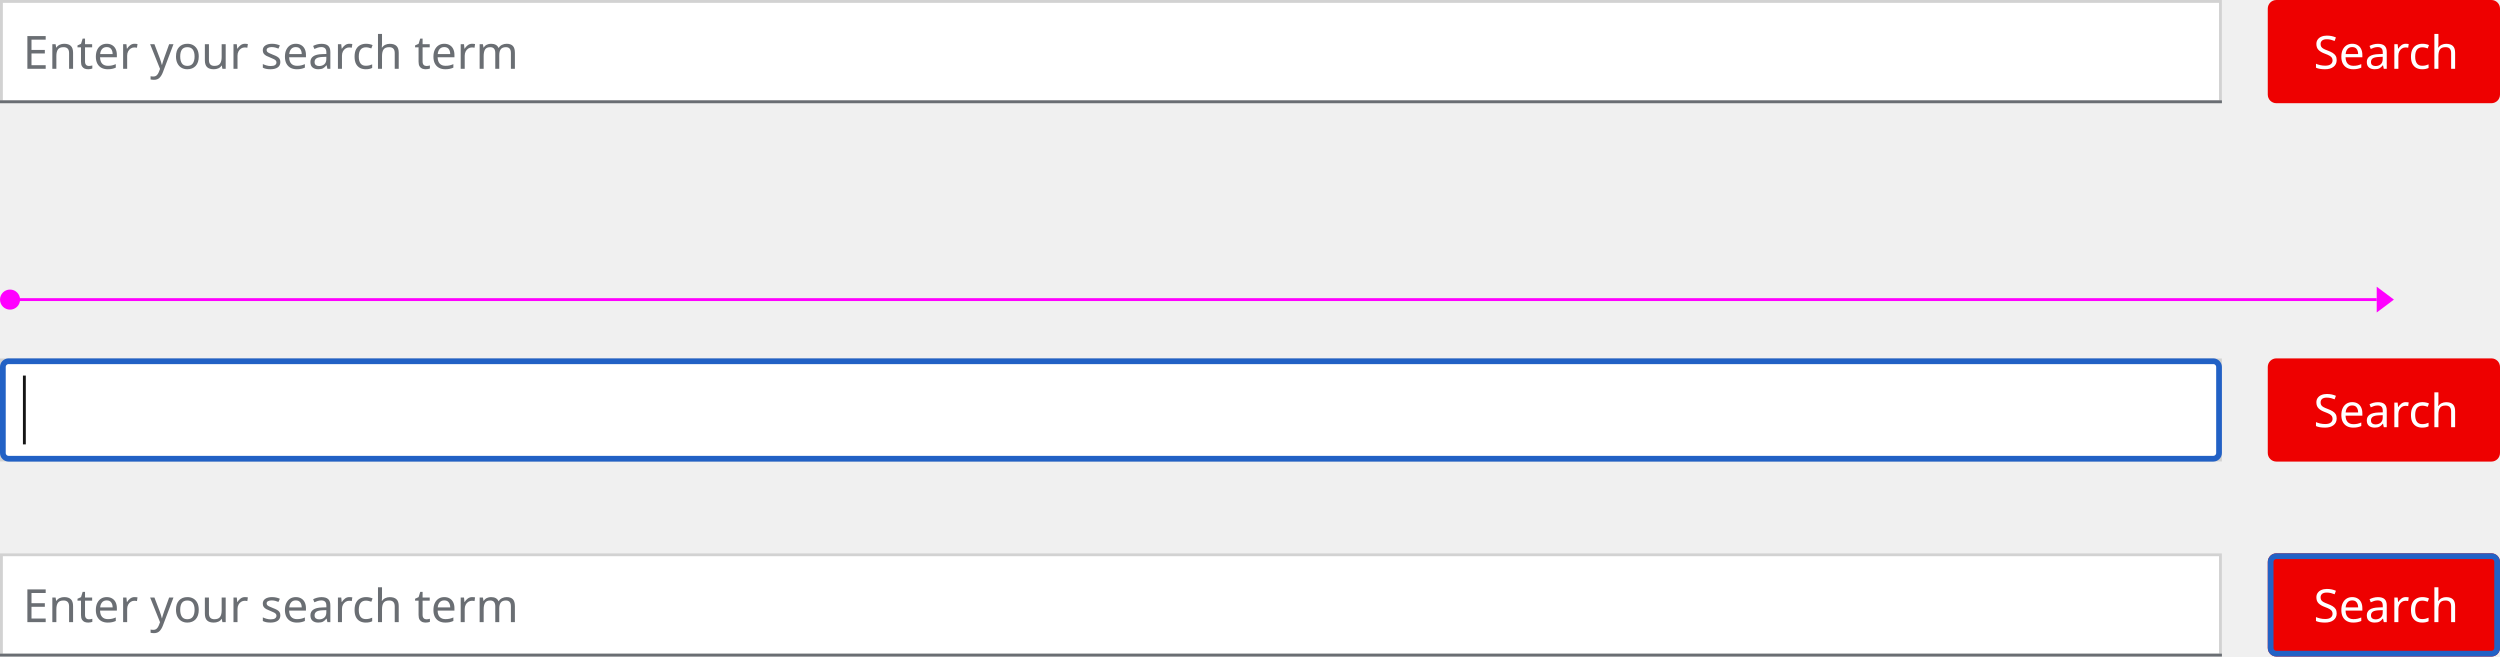
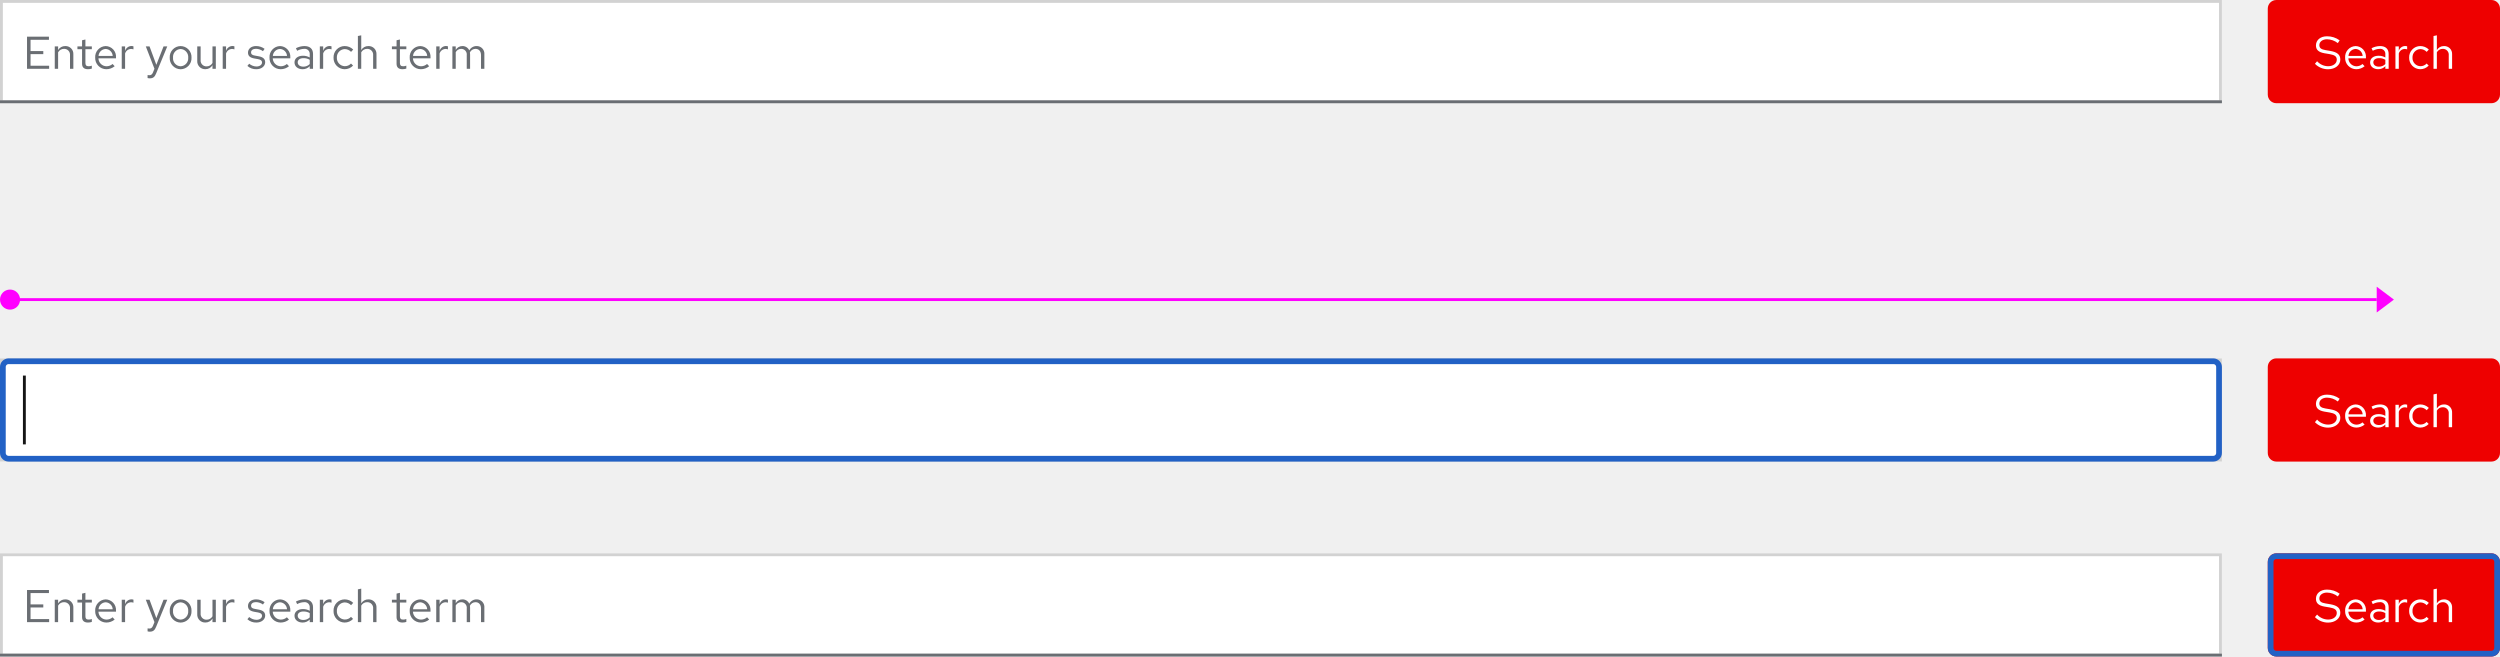
<svg xmlns="http://www.w3.org/2000/svg" width="872" height="229" viewBox="0 0 872 229">
  <g id="Image" transform="translate(-144 -140)">
    <g id="Search_bar_Light_theme" data-name="Search bar / Light theme" transform="translate(144 333)">
      <g id="Button_Search" data-name="Button / Search" transform="translate(791)">
        <rect id="Rectangle" width="81" height="36" rx="3" fill="#e00" />
-         <text id="Search" transform="translate(16 24)" fill="#fff" font-size="16" font-family="RedHatText-Regular, Red Hat Text">
-           <tspan x="0" y="0">Search</tspan>
-         </text>
+         <path id="Path" d="M.448-1.744A6.443,6.443,0,0,0,5.04.16C7.5.16,9.3-1.28,9.3-3.216c0-1.68-1.024-2.576-3.408-3.008L4.1-6.528c-1.5-.24-2.112-.752-2.112-1.744,0-1.168,1.1-2.032,2.672-2.032A6.331,6.331,0,0,1,8.432-8.96l.64-.96A7.324,7.324,0,0,0,4.64-11.344c-2.272,0-3.84,1.312-3.84,3.2,0,1.5.912,2.352,2.96,2.72l1.808.3c1.824.32,2.5.848,2.5,1.968C8.064-1.856,6.8-.9,5.072-.9A5.216,5.216,0,0,1,1.2-2.64ZM17.776-.9,17.04-1.68a3.191,3.191,0,0,1-2.144.8,2.845,2.845,0,0,1-2.784-2.768H18.24V-4a3.689,3.689,0,0,0-3.584-3.936A3.8,3.8,0,0,0,10.976-3.9,3.9,3.9,0,0,0,14.848.144,4.558,4.558,0,0,0,17.776-.9ZM14.64-6.928A2.579,2.579,0,0,1,17.088-4.48H12.144A2.608,2.608,0,0,1,14.64-6.928ZM22.528.144a3.352,3.352,0,0,0,2.48-1.056V0H26.16V-5.184c0-1.776-1.088-2.752-3.024-2.752a6.689,6.689,0,0,0-2.944.752l.432.9a5.156,5.156,0,0,1,2.368-.672,1.758,1.758,0,0,1,2.016,1.936v1.072a4.521,4.521,0,0,0-2.384-.608c-1.76,0-2.928.928-2.928,2.32C19.7-.832,20.864.144,22.528.144ZM20.816-2.272c0-.864.784-1.44,1.984-1.44a4.122,4.122,0,0,1,2.208.56v1.5a3.091,3.091,0,0,1-2.24.9C21.6-.752,20.816-1.36,20.816-2.272ZM28.528,0H29.7V-5.344a2.226,2.226,0,0,1,2.1-1.584,2.919,2.919,0,0,1,.816.144V-7.84a2.217,2.217,0,0,0-.736-.112A2.332,2.332,0,0,0,29.7-6.224V-7.808H28.528Zm8.7-.912A2.832,2.832,0,0,1,34.48-3.9,2.835,2.835,0,0,1,37.216-6.88a3.069,3.069,0,0,1,2.208.976l.752-.816a4.259,4.259,0,0,0-3.008-1.216A3.9,3.9,0,0,0,33.312-3.9,3.913,3.913,0,0,0,37.168.144a4.061,4.061,0,0,0,2.96-1.264l-.72-.72A2.876,2.876,0,0,1,37.232-.912ZM41.808,0h1.168V-5.76a2.3,2.3,0,0,1,2.048-1.2,2.024,2.024,0,0,1,2.1,2.24V0h1.168V-5.056a2.717,2.717,0,0,0-2.832-2.88,2.813,2.813,0,0,0-2.48,1.392V-11.68l-1.168.24Z" transform="translate(16 24)" fill="#fff" />
      </g>
      <g id="Focus_indicator_Inner" data-name="Focus indicator / Inner" transform="translate(791)">
        <g id="Rectangle-2" data-name="Rectangle" fill="none" stroke="#2261c5" stroke-width="2">
          <rect width="81" height="36" rx="3" stroke="none" />
          <rect x="1" y="1" width="79" height="34" rx="2" fill="none" />
        </g>
      </g>
      <g id="Form_Field_Placeholder_Light_theme" data-name="Form / Field / Placeholder / Light theme">
        <g id="Form_Field_Light_theme" data-name="Form / Field / Light theme">
          <g id="Rectangle-3" data-name="Rectangle" fill="#fff" stroke="#d2d2d2" stroke-width="1">
            <rect width="775" height="36" stroke="none" />
            <rect x="0.5" y="0.5" width="774" height="35" fill="none" />
          </g>
          <rect id="Rectangle-4" data-name="Rectangle" width="775" height="1" transform="translate(0 35)" fill="#6a6e73" />
        </g>
-         <text id="Enter_your_search_term" data-name="Enter your search term" transform="translate(8 24)" fill="#6a6e73" font-size="16" font-family="RedHatText-Regular, Red Hat Text">
-           <tspan x="0" y="0">Enter your search term</tspan>
-         </text>
+         <path id="Path-2" data-name="Path" d="M1.424,0H9.136V-1.072H2.656V-5.12H7.1V-6.192H2.656v-3.936H9.072V-11.2H1.424ZM11.1,0h1.168V-5.76a2.3,2.3,0,0,1,2.048-1.2,2.024,2.024,0,0,1,2.1,2.24V0h1.168V-5.056a2.717,2.717,0,0,0-2.832-2.88,2.813,2.813,0,0,0-2.48,1.392V-7.808H11.1Zm9.52-1.76c0,1.248.7,1.9,2.048,1.9a4.386,4.386,0,0,0,1.36-.208V-1.1a2.8,2.8,0,0,1-1.1.208c-.816,0-1.136-.336-1.136-1.168V-6.848h2.24v-.96h-2.24v-2.416l-1.168.272v2.144H19.008v.96h1.616ZM32-.9l-.736-.784a3.191,3.191,0,0,1-2.144.8,2.845,2.845,0,0,1-2.784-2.768h6.128V-4A3.689,3.689,0,0,0,28.88-7.936,3.8,3.8,0,0,0,25.2-3.9,3.9,3.9,0,0,0,29.072.144,4.558,4.558,0,0,0,32-.9ZM28.864-6.928A2.579,2.579,0,0,1,31.312-4.48H26.368A2.608,2.608,0,0,1,28.864-6.928ZM34.464,0h1.168V-5.344a2.226,2.226,0,0,1,2.1-1.584,2.919,2.919,0,0,1,.816.144V-7.84a2.217,2.217,0,0,0-.736-.112,2.332,2.332,0,0,0-2.176,1.728V-7.808H34.464Zm10.9,1.248c-.288.7-.656.992-1.248.992a2.719,2.719,0,0,1-.64-.064v1.04a2.679,2.679,0,0,0,.752.112c1.152,0,1.744-.464,2.24-1.728l3.872-9.408h-1.3L46.528-1.392,44.16-7.808h-1.3L45.872-.016ZM51.2-3.9A3.867,3.867,0,0,0,54.992.16,3.86,3.86,0,0,0,58.8-3.9a3.832,3.832,0,0,0-3.808-4.032A3.829,3.829,0,0,0,51.2-3.9ZM54.992-.88a2.753,2.753,0,0,1-2.64-3.008,2.777,2.777,0,0,1,2.64-3.024,2.789,2.789,0,0,1,2.656,3.024A2.774,2.774,0,0,1,54.992-.88Zm6.992-6.928H60.8v5.04a2.73,2.73,0,0,0,2.832,2.9,2.8,2.8,0,0,0,2.48-1.392V0H67.28V-7.808H66.112v5.776A2.318,2.318,0,0,1,64.064-.848,2.017,2.017,0,0,1,61.984-3.1ZM69.68,0h1.168V-5.344a2.226,2.226,0,0,1,2.1-1.584,2.919,2.919,0,0,1,.816.144V-7.84a2.217,2.217,0,0,0-.736-.112,2.332,2.332,0,0,0-2.176,1.728V-7.808H69.68Zm8.608-1.008A4.451,4.451,0,0,0,81.456.144c1.728,0,3.04-1.056,3.04-2.416,0-1.152-.7-1.808-2.272-2.1l-1.312-.24c-1.008-.176-1.344-.48-1.344-1.12,0-.768.672-1.248,1.7-1.248a4.142,4.142,0,0,1,2.448.832l.576-.816a5.048,5.048,0,0,0-2.976-.976c-1.648,0-2.816.944-2.816,2.288,0,1.136.688,1.776,2.208,2.048l1.28.224c.992.192,1.408.528,1.408,1.168,0,.816-.832,1.408-1.968,1.408a4.072,4.072,0,0,1-2.512-.976ZM92.8-.9l-.736-.784a3.191,3.191,0,0,1-2.144.8,2.845,2.845,0,0,1-2.784-2.768h6.128V-4A3.689,3.689,0,0,0,89.68-7.936,3.8,3.8,0,0,0,86-3.9,3.9,3.9,0,0,0,89.872.144,4.558,4.558,0,0,0,92.8-.9ZM89.664-6.928A2.579,2.579,0,0,1,92.112-4.48H87.168A2.608,2.608,0,0,1,89.664-6.928ZM97.552.144a3.352,3.352,0,0,0,2.48-1.056V0h1.152V-5.184c0-1.776-1.088-2.752-3.024-2.752a6.689,6.689,0,0,0-2.944.752l.432.9a5.156,5.156,0,0,1,2.368-.672,1.758,1.758,0,0,1,2.016,1.936v1.072a4.521,4.521,0,0,0-2.384-.608c-1.76,0-2.928.928-2.928,2.32C94.72-.832,95.888.144,97.552.144ZM95.84-2.272c0-.864.784-1.44,1.984-1.44a4.122,4.122,0,0,1,2.208.56v1.5a3.091,3.091,0,0,1-2.24.9C96.624-.752,95.84-1.36,95.84-2.272ZM103.552,0h1.168V-5.344a2.226,2.226,0,0,1,2.1-1.584,2.919,2.919,0,0,1,.816.144V-7.84a2.217,2.217,0,0,0-.736-.112,2.332,2.332,0,0,0-2.176,1.728V-7.808h-1.168Zm8.7-.912A2.832,2.832,0,0,1,109.5-3.9,2.835,2.835,0,0,1,112.24-6.88a3.069,3.069,0,0,1,2.208.976l.752-.816a4.259,4.259,0,0,0-3.008-1.216A3.9,3.9,0,0,0,108.336-3.9,3.913,3.913,0,0,0,112.192.144a4.061,4.061,0,0,0,2.96-1.264l-.72-.72A2.876,2.876,0,0,1,112.256-.912ZM116.832,0H118V-5.76a2.3,2.3,0,0,1,2.048-1.2,2.024,2.024,0,0,1,2.1,2.24V0h1.168V-5.056a2.717,2.717,0,0,0-2.832-2.88A2.813,2.813,0,0,0,118-6.544V-11.68l-1.168.24ZM130.32-1.76c0,1.248.7,1.9,2.048,1.9a4.386,4.386,0,0,0,1.36-.208V-1.1a2.8,2.8,0,0,1-1.1.208c-.816,0-1.136-.336-1.136-1.168V-6.848h2.24v-.96h-2.24v-2.416l-1.168.272v2.144H128.7v.96h1.616ZM141.7-.9l-.736-.784a3.191,3.191,0,0,1-2.144.8,2.845,2.845,0,0,1-2.784-2.768h6.128V-4a3.689,3.689,0,0,0-3.584-3.936A3.8,3.8,0,0,0,134.9-3.9,3.9,3.9,0,0,0,138.768.144,4.558,4.558,0,0,0,141.7-.9ZM138.56-6.928a2.579,2.579,0,0,1,2.448,2.448h-4.944A2.608,2.608,0,0,1,138.56-6.928ZM144.16,0h1.168V-5.344a2.226,2.226,0,0,1,2.1-1.584,2.919,2.919,0,0,1,.816.144V-7.84a2.217,2.217,0,0,0-.736-.112,2.332,2.332,0,0,0-2.176,1.728V-7.808H144.16Zm5.632,0h1.168V-5.808a2.14,2.14,0,0,1,1.9-1.152A1.94,1.94,0,0,1,154.8-4.752V0h1.168V-5.04a3.238,3.238,0,0,0-.064-.688,2.173,2.173,0,0,1,1.952-1.232c1.184,0,1.92.848,1.92,2.208V0h1.168V-5.04a2.657,2.657,0,0,0-2.656-2.9,2.885,2.885,0,0,0-2.608,1.52,2.566,2.566,0,0,0-2.4-1.52,2.674,2.674,0,0,0-2.32,1.344V-7.808h-1.168Z" transform="translate(8 24)" fill="#6a6e73" />
      </g>
    </g>
    <g id="Search_bar_Light_theme-2" data-name="Search bar / Light theme" transform="translate(144 265)">
      <g id="Button_Search-2" data-name="Button / Search" transform="translate(791)">
        <rect id="Rectangle-5" data-name="Rectangle" width="81" height="36" rx="3" fill="#e00" />
-         <text id="Search-2" data-name="Search" transform="translate(16 24)" fill="#fff" font-size="16" font-family="RedHatText-Regular, Red Hat Text">
-           <tspan x="0" y="0">Search</tspan>
-         </text>
+         <path id="Path-3" data-name="Path" d="M.448-1.744A6.443,6.443,0,0,0,5.04.16C7.5.16,9.3-1.28,9.3-3.216c0-1.68-1.024-2.576-3.408-3.008L4.1-6.528c-1.5-.24-2.112-.752-2.112-1.744,0-1.168,1.1-2.032,2.672-2.032A6.331,6.331,0,0,1,8.432-8.96l.64-.96A7.324,7.324,0,0,0,4.64-11.344c-2.272,0-3.84,1.312-3.84,3.2,0,1.5.912,2.352,2.96,2.72l1.808.3c1.824.32,2.5.848,2.5,1.968C8.064-1.856,6.8-.9,5.072-.9A5.216,5.216,0,0,1,1.2-2.64ZM17.776-.9,17.04-1.68a3.191,3.191,0,0,1-2.144.8,2.845,2.845,0,0,1-2.784-2.768H18.24V-4a3.689,3.689,0,0,0-3.584-3.936A3.8,3.8,0,0,0,10.976-3.9,3.9,3.9,0,0,0,14.848.144,4.558,4.558,0,0,0,17.776-.9ZM14.64-6.928A2.579,2.579,0,0,1,17.088-4.48H12.144A2.608,2.608,0,0,1,14.64-6.928ZM22.528.144a3.352,3.352,0,0,0,2.48-1.056V0H26.16V-5.184c0-1.776-1.088-2.752-3.024-2.752a6.689,6.689,0,0,0-2.944.752l.432.9a5.156,5.156,0,0,1,2.368-.672,1.758,1.758,0,0,1,2.016,1.936v1.072a4.521,4.521,0,0,0-2.384-.608c-1.76,0-2.928.928-2.928,2.32C19.7-.832,20.864.144,22.528.144ZM20.816-2.272c0-.864.784-1.44,1.984-1.44a4.122,4.122,0,0,1,2.208.56v1.5a3.091,3.091,0,0,1-2.24.9C21.6-.752,20.816-1.36,20.816-2.272ZM28.528,0H29.7V-5.344a2.226,2.226,0,0,1,2.1-1.584,2.919,2.919,0,0,1,.816.144V-7.84a2.217,2.217,0,0,0-.736-.112A2.332,2.332,0,0,0,29.7-6.224V-7.808H28.528Zm8.7-.912A2.832,2.832,0,0,1,34.48-3.9,2.835,2.835,0,0,1,37.216-6.88a3.069,3.069,0,0,1,2.208.976l.752-.816a4.259,4.259,0,0,0-3.008-1.216A3.9,3.9,0,0,0,33.312-3.9,3.913,3.913,0,0,0,37.168.144a4.061,4.061,0,0,0,2.96-1.264l-.72-.72A2.876,2.876,0,0,1,37.232-.912ZM41.808,0h1.168V-5.76a2.3,2.3,0,0,1,2.048-1.2,2.024,2.024,0,0,1,2.1,2.24V0h1.168V-5.056a2.717,2.717,0,0,0-2.832-2.88,2.813,2.813,0,0,0-2.48,1.392V-11.68l-1.168.24Z" transform="translate(16 24)" fill="#fff" />
      </g>
      <g id="Form_Field_Placeholder_Light_theme-2" data-name="Form / Field / Placeholder / Light theme">
        <g id="Form_Field_Light_theme-2" data-name="Form / Field / Light theme">
          <g id="Rectangle-6" data-name="Rectangle" fill="#fff" stroke="#d2d2d2" stroke-width="1">
            <rect width="775" height="36" stroke="none" />
            <rect x="0.5" y="0.5" width="774" height="35" fill="none" />
          </g>
          <rect id="Rectangle-7" data-name="Rectangle" width="775" height="1" transform="translate(0 35)" fill="none" />
        </g>
        <rect id="Rectangle-8" data-name="Rectangle" width="1" height="24" transform="translate(8 6)" fill="#151515" />
      </g>
      <g id="Focus_indicator_Inner-2" data-name="Focus indicator / Inner">
        <g id="Rectangle-9" data-name="Rectangle" fill="none" stroke="#2261c5" stroke-width="2">
          <rect width="775" height="36" rx="3" stroke="none" />
          <rect x="1" y="1" width="773" height="34" rx="2" fill="none" />
        </g>
      </g>
    </g>
    <g id="Direction" transform="translate(-389 -6618)">
      <path id="Polygon" d="M4.5,0,9,6H0Z" transform="translate(1368 6858) rotate(90)" fill="#f0f" />
      <rect id="Rectangle-10" data-name="Rectangle" width="825" height="1" transform="translate(537 6862)" fill="#f0f" />
      <circle id="Ellipse" cx="3.5" cy="3.5" r="3.5" transform="translate(533 6859)" fill="#f0f" />
    </g>
    <g id="Search_bar_Light_theme-3" data-name="Search bar / Light theme" transform="translate(144 140)">
      <g id="Button_Search-3" data-name="Button / Search" transform="translate(791)">
        <rect id="Rectangle-11" data-name="Rectangle" width="81" height="36" rx="3" fill="#e00" />
-         <text id="Search-3" data-name="Search" transform="translate(16 24)" fill="#fff" font-size="16" font-family="RedHatText-Regular, Red Hat Text">
-           <tspan x="0" y="0">Search</tspan>
-         </text>
+         <path id="Path-4" data-name="Path" d="M.448-1.744A6.443,6.443,0,0,0,5.04.16C7.5.16,9.3-1.28,9.3-3.216c0-1.68-1.024-2.576-3.408-3.008L4.1-6.528c-1.5-.24-2.112-.752-2.112-1.744,0-1.168,1.1-2.032,2.672-2.032A6.331,6.331,0,0,1,8.432-8.96l.64-.96A7.324,7.324,0,0,0,4.64-11.344c-2.272,0-3.84,1.312-3.84,3.2,0,1.5.912,2.352,2.96,2.72l1.808.3c1.824.32,2.5.848,2.5,1.968C8.064-1.856,6.8-.9,5.072-.9A5.216,5.216,0,0,1,1.2-2.64ZM17.776-.9,17.04-1.68a3.191,3.191,0,0,1-2.144.8,2.845,2.845,0,0,1-2.784-2.768H18.24V-4a3.689,3.689,0,0,0-3.584-3.936A3.8,3.8,0,0,0,10.976-3.9,3.9,3.9,0,0,0,14.848.144,4.558,4.558,0,0,0,17.776-.9ZM14.64-6.928A2.579,2.579,0,0,1,17.088-4.48H12.144A2.608,2.608,0,0,1,14.64-6.928ZM22.528.144a3.352,3.352,0,0,0,2.48-1.056V0H26.16V-5.184c0-1.776-1.088-2.752-3.024-2.752a6.689,6.689,0,0,0-2.944.752l.432.9a5.156,5.156,0,0,1,2.368-.672,1.758,1.758,0,0,1,2.016,1.936v1.072a4.521,4.521,0,0,0-2.384-.608c-1.76,0-2.928.928-2.928,2.32C19.7-.832,20.864.144,22.528.144ZM20.816-2.272c0-.864.784-1.44,1.984-1.44a4.122,4.122,0,0,1,2.208.56v1.5a3.091,3.091,0,0,1-2.24.9C21.6-.752,20.816-1.36,20.816-2.272ZM28.528,0H29.7V-5.344a2.226,2.226,0,0,1,2.1-1.584,2.919,2.919,0,0,1,.816.144V-7.84a2.217,2.217,0,0,0-.736-.112A2.332,2.332,0,0,0,29.7-6.224V-7.808H28.528Zm8.7-.912A2.832,2.832,0,0,1,34.48-3.9,2.835,2.835,0,0,1,37.216-6.88a3.069,3.069,0,0,1,2.208.976l.752-.816a4.259,4.259,0,0,0-3.008-1.216A3.9,3.9,0,0,0,33.312-3.9,3.913,3.913,0,0,0,37.168.144a4.061,4.061,0,0,0,2.96-1.264l-.72-.72A2.876,2.876,0,0,1,37.232-.912ZM41.808,0h1.168V-5.76a2.3,2.3,0,0,1,2.048-1.2,2.024,2.024,0,0,1,2.1,2.24V0h1.168V-5.056a2.717,2.717,0,0,0-2.832-2.88,2.813,2.813,0,0,0-2.48,1.392V-11.68l-1.168.24Z" transform="translate(16 24)" fill="#fff" />
      </g>
      <g id="Form_Field_Placeholder_Light_theme-3" data-name="Form / Field / Placeholder / Light theme">
        <g id="Form_Field_Light_theme-3" data-name="Form / Field / Light theme">
          <g id="Rectangle-12" data-name="Rectangle" fill="#fff" stroke="#d2d2d2" stroke-width="1">
            <rect width="775" height="36" stroke="none" />
            <rect x="0.5" y="0.5" width="774" height="35" fill="none" />
          </g>
          <rect id="Rectangle-13" data-name="Rectangle" width="775" height="1" transform="translate(0 35)" fill="#6a6e73" />
        </g>
-         <text id="Enter_your_search_term-2" data-name="Enter your search term" transform="translate(8 24)" fill="#6a6e73" font-size="16" font-family="RedHatText-Regular, Red Hat Text">
-           <tspan x="0" y="0">Enter your search term</tspan>
-         </text>
+         <path id="Path-5" data-name="Path" d="M1.424,0H9.136V-1.072H2.656V-5.12H7.1V-6.192H2.656v-3.936H9.072V-11.2H1.424ZM11.1,0h1.168V-5.76a2.3,2.3,0,0,1,2.048-1.2,2.024,2.024,0,0,1,2.1,2.24V0h1.168V-5.056a2.717,2.717,0,0,0-2.832-2.88,2.813,2.813,0,0,0-2.48,1.392V-7.808H11.1Zm9.52-1.76c0,1.248.7,1.9,2.048,1.9a4.386,4.386,0,0,0,1.36-.208V-1.1a2.8,2.8,0,0,1-1.1.208c-.816,0-1.136-.336-1.136-1.168V-6.848h2.24v-.96h-2.24v-2.416l-1.168.272v2.144H19.008v.96h1.616ZM32-.9l-.736-.784a3.191,3.191,0,0,1-2.144.8,2.845,2.845,0,0,1-2.784-2.768h6.128V-4A3.689,3.689,0,0,0,28.88-7.936,3.8,3.8,0,0,0,25.2-3.9,3.9,3.9,0,0,0,29.072.144,4.558,4.558,0,0,0,32-.9ZM28.864-6.928A2.579,2.579,0,0,1,31.312-4.48H26.368A2.608,2.608,0,0,1,28.864-6.928ZM34.464,0h1.168V-5.344a2.226,2.226,0,0,1,2.1-1.584,2.919,2.919,0,0,1,.816.144V-7.84a2.217,2.217,0,0,0-.736-.112,2.332,2.332,0,0,0-2.176,1.728V-7.808H34.464Zm10.9,1.248c-.288.7-.656.992-1.248.992a2.719,2.719,0,0,1-.64-.064v1.04a2.679,2.679,0,0,0,.752.112c1.152,0,1.744-.464,2.24-1.728l3.872-9.408h-1.3L46.528-1.392,44.16-7.808h-1.3L45.872-.016ZM51.2-3.9A3.867,3.867,0,0,0,54.992.16,3.86,3.86,0,0,0,58.8-3.9a3.832,3.832,0,0,0-3.808-4.032A3.829,3.829,0,0,0,51.2-3.9ZM54.992-.88a2.753,2.753,0,0,1-2.64-3.008,2.777,2.777,0,0,1,2.64-3.024,2.789,2.789,0,0,1,2.656,3.024A2.774,2.774,0,0,1,54.992-.88Zm6.992-6.928H60.8v5.04a2.73,2.73,0,0,0,2.832,2.9,2.8,2.8,0,0,0,2.48-1.392V0H67.28V-7.808H66.112v5.776A2.318,2.318,0,0,1,64.064-.848,2.017,2.017,0,0,1,61.984-3.1ZM69.68,0h1.168V-5.344a2.226,2.226,0,0,1,2.1-1.584,2.919,2.919,0,0,1,.816.144V-7.84a2.217,2.217,0,0,0-.736-.112,2.332,2.332,0,0,0-2.176,1.728V-7.808H69.68Zm8.608-1.008A4.451,4.451,0,0,0,81.456.144c1.728,0,3.04-1.056,3.04-2.416,0-1.152-.7-1.808-2.272-2.1l-1.312-.24c-1.008-.176-1.344-.48-1.344-1.12,0-.768.672-1.248,1.7-1.248a4.142,4.142,0,0,1,2.448.832l.576-.816a5.048,5.048,0,0,0-2.976-.976c-1.648,0-2.816.944-2.816,2.288,0,1.136.688,1.776,2.208,2.048l1.28.224c.992.192,1.408.528,1.408,1.168,0,.816-.832,1.408-1.968,1.408a4.072,4.072,0,0,1-2.512-.976ZM92.8-.9l-.736-.784a3.191,3.191,0,0,1-2.144.8,2.845,2.845,0,0,1-2.784-2.768h6.128V-4A3.689,3.689,0,0,0,89.68-7.936,3.8,3.8,0,0,0,86-3.9,3.9,3.9,0,0,0,89.872.144,4.558,4.558,0,0,0,92.8-.9ZM89.664-6.928A2.579,2.579,0,0,1,92.112-4.48H87.168A2.608,2.608,0,0,1,89.664-6.928ZM97.552.144a3.352,3.352,0,0,0,2.48-1.056V0h1.152V-5.184c0-1.776-1.088-2.752-3.024-2.752a6.689,6.689,0,0,0-2.944.752l.432.9a5.156,5.156,0,0,1,2.368-.672,1.758,1.758,0,0,1,2.016,1.936v1.072a4.521,4.521,0,0,0-2.384-.608c-1.76,0-2.928.928-2.928,2.32C94.72-.832,95.888.144,97.552.144ZM95.84-2.272c0-.864.784-1.44,1.984-1.44a4.122,4.122,0,0,1,2.208.56v1.5a3.091,3.091,0,0,1-2.24.9C96.624-.752,95.84-1.36,95.84-2.272ZM103.552,0h1.168V-5.344a2.226,2.226,0,0,1,2.1-1.584,2.919,2.919,0,0,1,.816.144V-7.84a2.217,2.217,0,0,0-.736-.112,2.332,2.332,0,0,0-2.176,1.728V-7.808h-1.168Zm8.7-.912A2.832,2.832,0,0,1,109.5-3.9,2.835,2.835,0,0,1,112.24-6.88a3.069,3.069,0,0,1,2.208.976l.752-.816a4.259,4.259,0,0,0-3.008-1.216A3.9,3.9,0,0,0,108.336-3.9,3.913,3.913,0,0,0,112.192.144a4.061,4.061,0,0,0,2.96-1.264l-.72-.72A2.876,2.876,0,0,1,112.256-.912ZM116.832,0H118V-5.76a2.3,2.3,0,0,1,2.048-1.2,2.024,2.024,0,0,1,2.1,2.24V0h1.168V-5.056a2.717,2.717,0,0,0-2.832-2.88A2.813,2.813,0,0,0,118-6.544V-11.68l-1.168.24ZM130.32-1.76c0,1.248.7,1.9,2.048,1.9a4.386,4.386,0,0,0,1.36-.208V-1.1a2.8,2.8,0,0,1-1.1.208c-.816,0-1.136-.336-1.136-1.168V-6.848h2.24v-.96h-2.24v-2.416l-1.168.272v2.144H128.7v.96h1.616ZM141.7-.9l-.736-.784a3.191,3.191,0,0,1-2.144.8,2.845,2.845,0,0,1-2.784-2.768h6.128V-4a3.689,3.689,0,0,0-3.584-3.936A3.8,3.8,0,0,0,134.9-3.9,3.9,3.9,0,0,0,138.768.144,4.558,4.558,0,0,0,141.7-.9ZM138.56-6.928a2.579,2.579,0,0,1,2.448,2.448h-4.944A2.608,2.608,0,0,1,138.56-6.928ZM144.16,0h1.168V-5.344a2.226,2.226,0,0,1,2.1-1.584,2.919,2.919,0,0,1,.816.144V-7.84a2.217,2.217,0,0,0-.736-.112,2.332,2.332,0,0,0-2.176,1.728V-7.808H144.16Zm5.632,0h1.168V-5.808a2.14,2.14,0,0,1,1.9-1.152A1.94,1.94,0,0,1,154.8-4.752V0h1.168V-5.04a3.238,3.238,0,0,0-.064-.688,2.173,2.173,0,0,1,1.952-1.232c1.184,0,1.92.848,1.92,2.208V0h1.168V-5.04a2.657,2.657,0,0,0-2.656-2.9,2.885,2.885,0,0,0-2.608,1.52,2.566,2.566,0,0,0-2.4-1.52,2.674,2.674,0,0,0-2.32,1.344V-7.808h-1.168Z" transform="translate(8 24)" fill="#6a6e73" />
      </g>
    </g>
  </g>
</svg>
